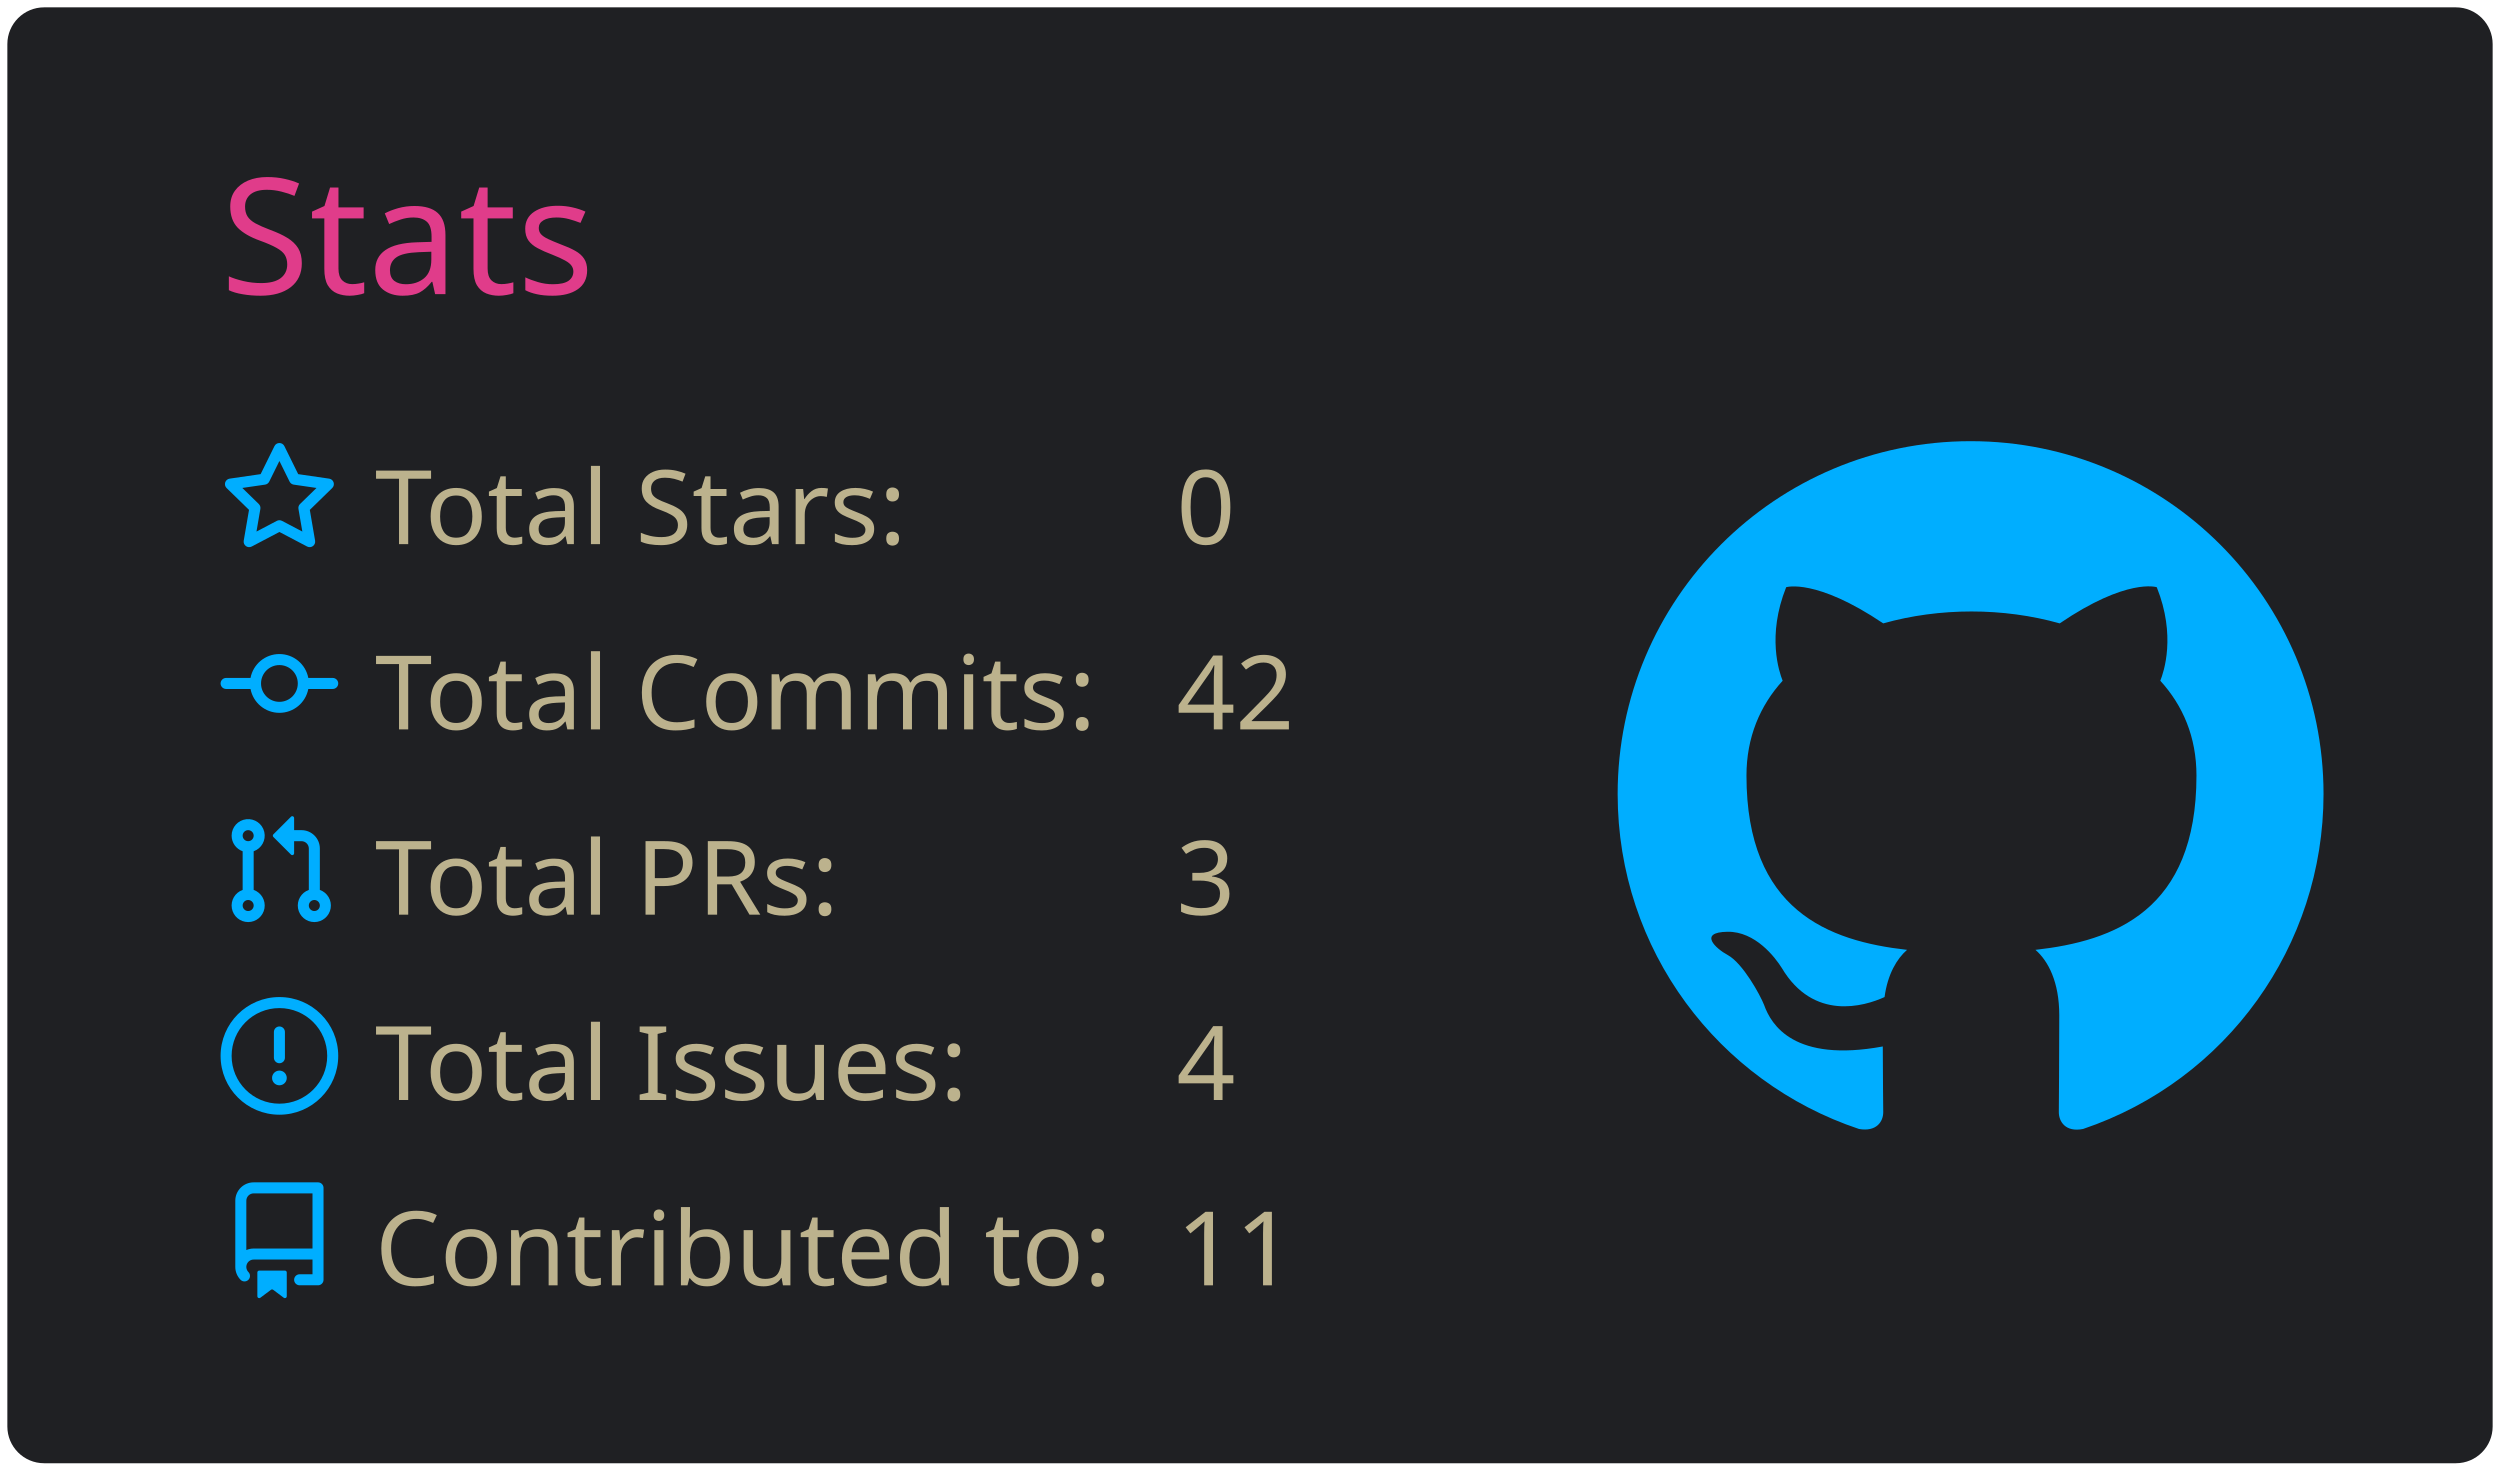
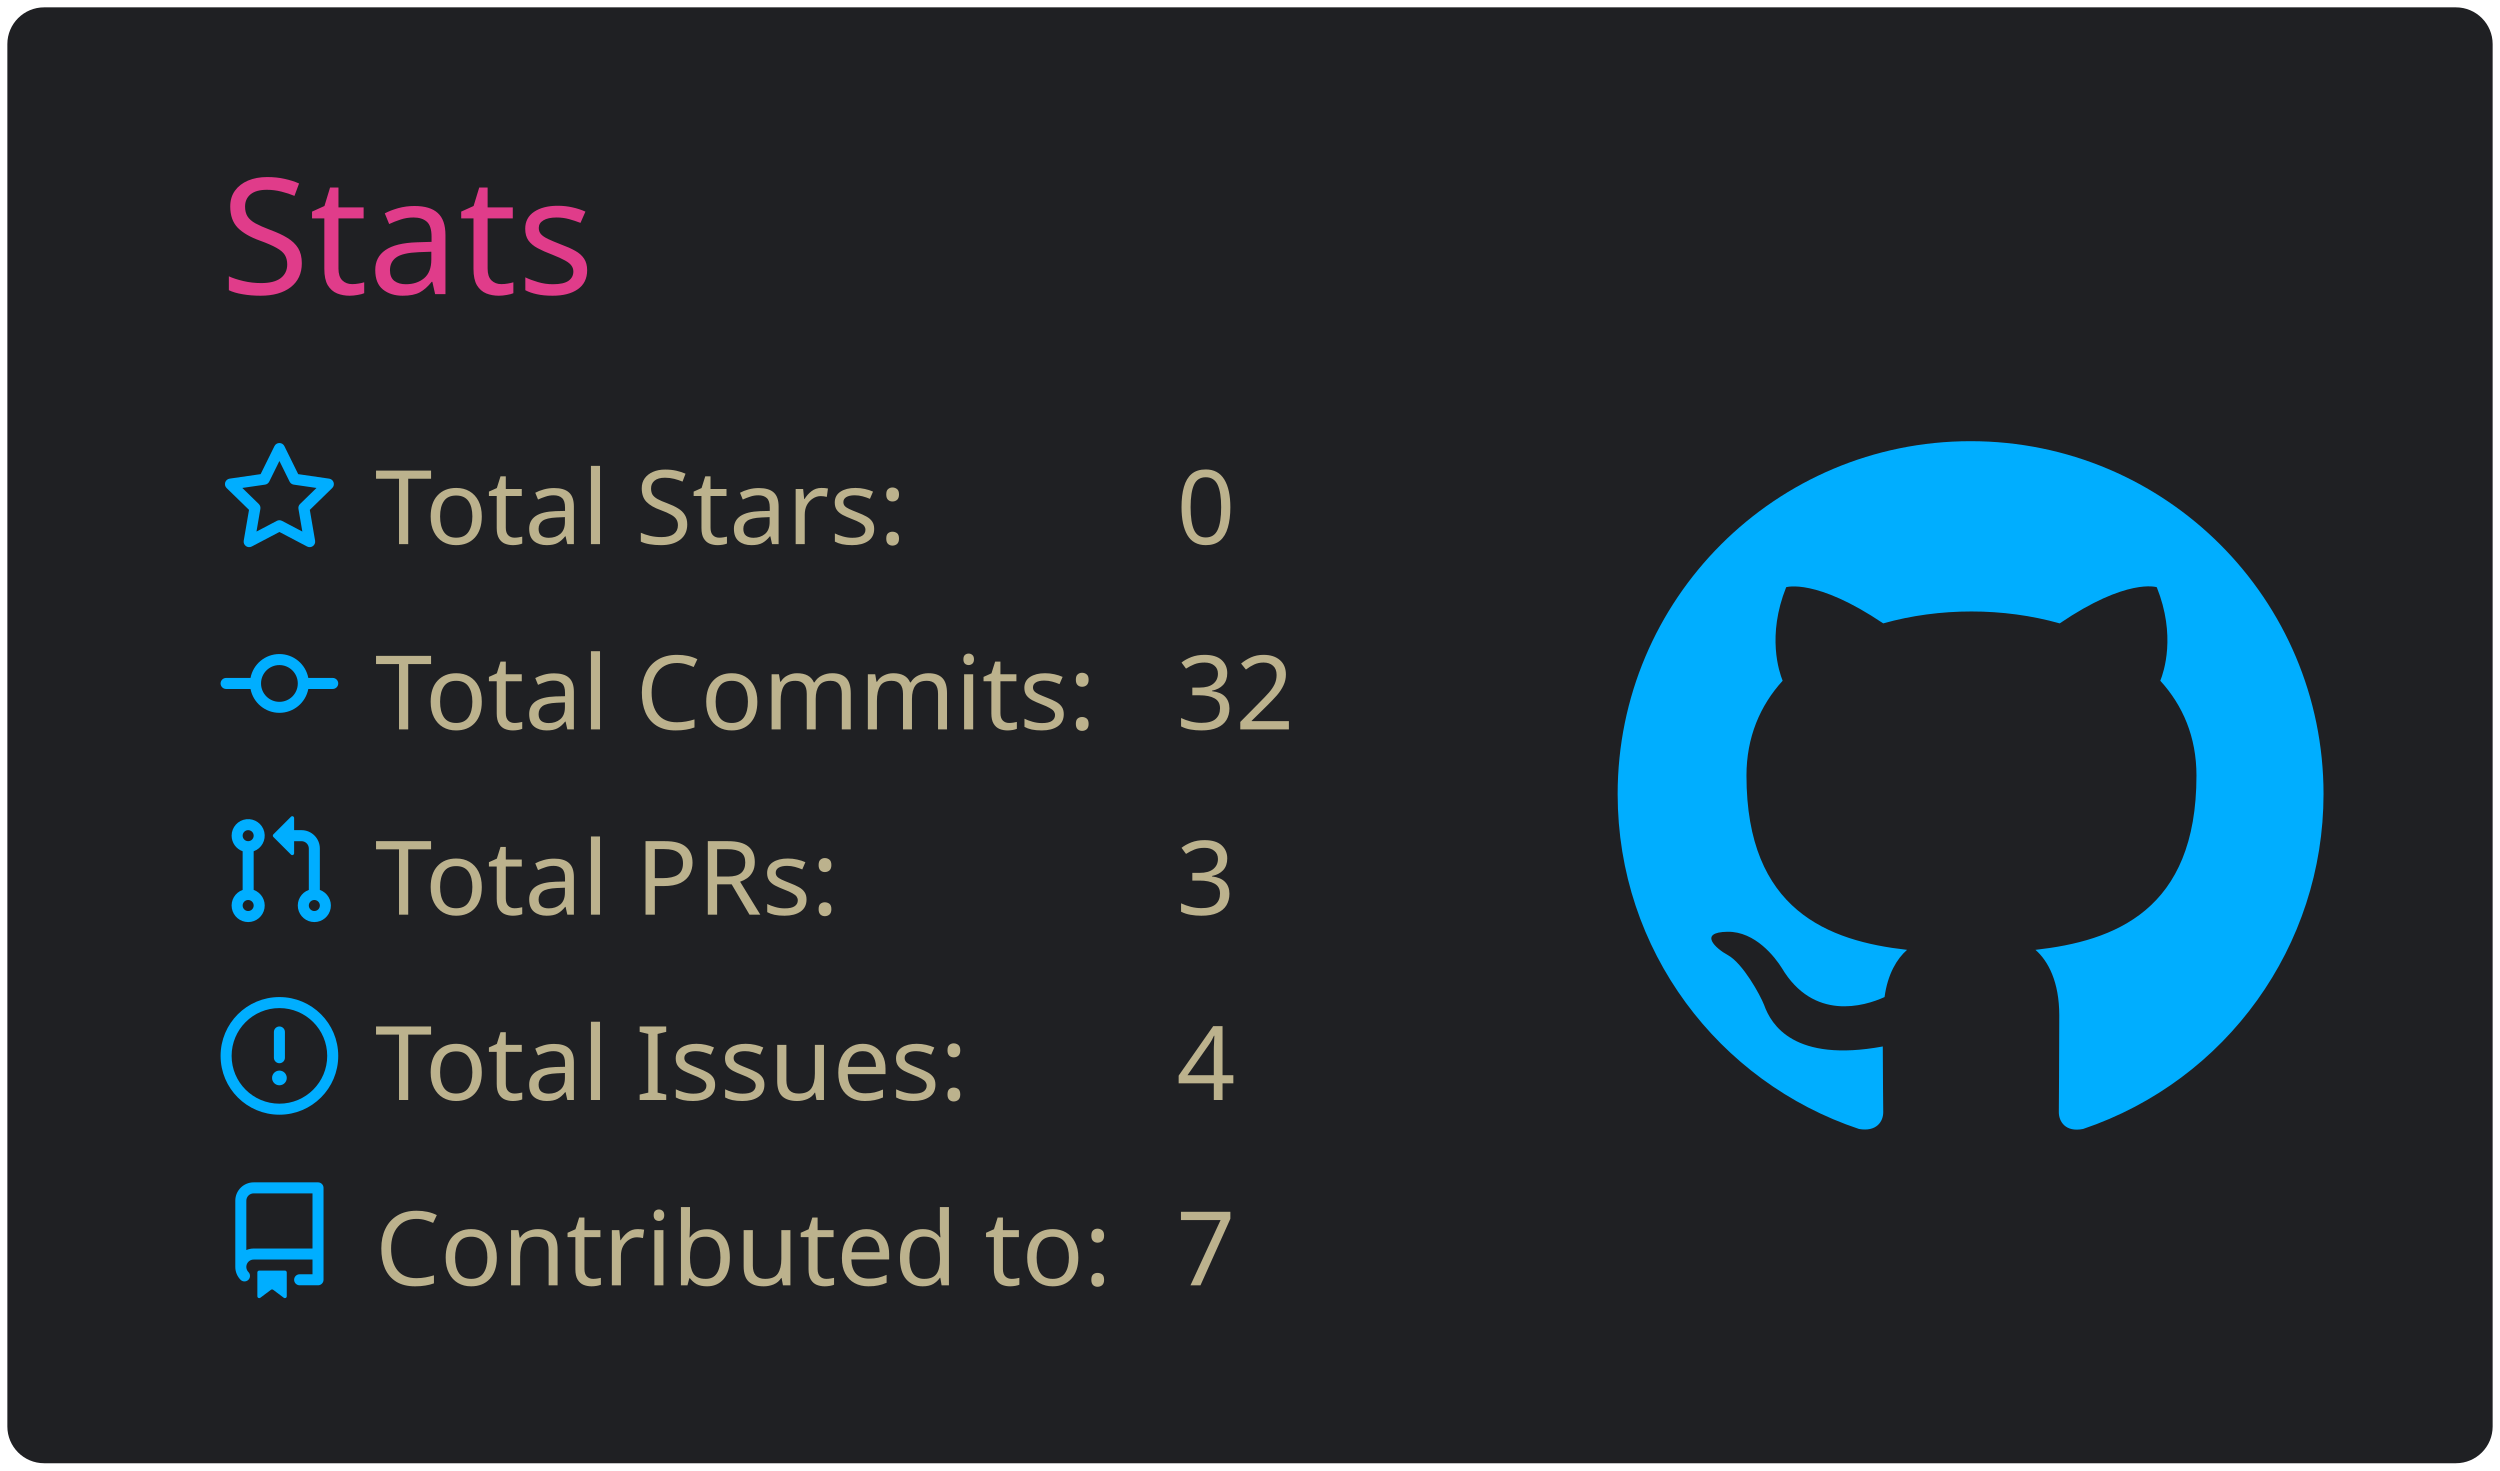
<svg xmlns="http://www.w3.org/2000/svg" width="340" height="200" viewBox="0 0 340 200">
  <style>* {
          font-family: 'Segoe UI', Ubuntu, "Helvetica Neue", Sans-Serif
        }</style>
  <g class="gpsc-root">
    <rect x="1" y="1" rx="5" ry="5" height="99%" width="99.412%" stroke="#000000" stroke-width="1" fill="#1f2023" stroke-opacity="0" />
    <text x="30" y="40" class="gpsc-item" style="--gpsc-i: 0; font-size: 22px; fill: #e03c8a;">Stats</text>
    <g transform="translate(0,40)">
      <g transform="translate(30,20)">
        <g class="gpsc-item" style="--gpsc-i: 0;">
          <g transform="translate(0,0)" width="14" height="14" fill="#00aeff">
            <path fill-rule="evenodd" d="M8 .25a.75.75 0 01.673.418l1.882 3.815 4.21.612a.75.75 0 01.416 1.279l-3.046 2.97.719 4.192a.75.75 0 01-1.088.791L8 12.347l-3.766 1.98a.75.75 0 01-1.088-.79l.72-4.194L.818 6.374a.75.75 0 01.416-1.28l4.21-.611L7.327.668A.75.75 0 018 .25zm0 2.445L6.615 5.5a.75.75 0 01-.564.41l-3.097.45 2.24 2.184a.75.75 0 01.216.664l-.528 3.084 2.769-1.456a.75.75 0 01.698 0l2.77 1.456-.53-3.084a.75.75 0 01.216-.664l2.24-2.183-3.096-.45a.75.75 0 01-.564-.41L8 2.694v.001z" />
          </g>
        </g>
        <g class="gpsc-item" style="--gpsc-i: 1;">
          <g transform="translate(0,25.2)" width="14" height="14" fill="#00aeff">
            <path fill-rule="evenodd" d="M10.5 7.75a2.5 2.5 0 11-5 0 2.5 2.5 0 015 0zm1.43.75a4.002 4.002 0 01-7.86 0H.75a.75.75 0 110-1.5h3.32a4.001 4.001 0 017.86 0h3.32a.75.75 0 110 1.5h-3.32z" />
          </g>
        </g>
        <g class="gpsc-item" style="--gpsc-i: 2;">
          <g transform="translate(0,50.4)" width="14" height="14" fill="#00aeff">
            <path fill-rule="evenodd" d="M7.177 3.073L9.573.677A.25.25 0 0110 .854v4.792a.25.25 0 01-.427.177L7.177 3.427a.25.25 0 010-.354zM3.75 2.5a.75.75 0 100 1.5.75.75 0 000-1.5zm-2.25.75a2.25 2.25 0 113 2.122v5.256a2.251 2.251 0 11-1.5 0V5.372A2.25 2.25 0 011.5 3.25zM11 2.5h-1V4h1a1 1 0 011 1v5.628a2.251 2.251 0 101.5 0V5A2.5 2.5 0 0011 2.5zm1 10.25a.75.75 0 111.5 0 .75.75 0 01-1.5 0zM3.75 12a.75.75 0 100 1.5.75.75 0 000-1.5z" />
          </g>
        </g>
        <g class="gpsc-item" style="--gpsc-i: 3;">
          <g transform="translate(0,75.6)" width="14" height="14" fill="#00aeff">
            <path fill-rule="evenodd" d="M8 1.5a6.5 6.5 0 100 13 6.5 6.5 0 000-13zM0 8a8 8 0 1116 0A8 8 0 010 8zm9 3a1 1 0 11-2 0 1 1 0 012 0zm-.25-6.25a.75.75 0 00-1.5 0v3.5a.75.75 0 001.5 0v-3.5z" />
          </g>
        </g>
        <g class="gpsc-item" style="--gpsc-i: 4;">
          <g transform="translate(0,100.8)" width="14" height="14" fill="#00aeff">
            <path fill-rule="evenodd" d="M2 2.5A2.5 2.5 0 014.5 0h8.75a.75.75 0 01.75.75v12.5a.75.75 0 01-.75.75h-2.5a.75.75 0 110-1.5h1.75v-2h-8a1 1 0 00-.714 1.7.75.75 0 01-1.072 1.05A2.495 2.495 0 012 11.5v-9zm10.5-1V9h-8c-.356 0-.694.074-1 .208V2.5a1 1 0 011-1h8zM5 12.25v3.25a.25.25 0 00.4.2l1.45-1.087a.25.25 0 01.3 0L8.6 15.7a.25.25 0 00.4-.2v-3.25a.25.25 0 00-.25-.25h-3.5a.25.25 0 00-.25.25z" />
          </g>
        </g>
        <text x="21" y="14" class="gpsc-item" style="--gpsc-i: 0; fill: #bcb28d; font-size: 14px;">Total Stars:</text>
        <text x="21" y="39.2" class="gpsc-item" style="--gpsc-i: 1; fill: #bcb28d; font-size: 14px;">Total Commits:</text>
        <text x="21" y="64.4" class="gpsc-item" style="--gpsc-i: 2; fill: #bcb28d; font-size: 14px;">Total PRs:</text>
        <text x="21" y="89.6" class="gpsc-item" style="--gpsc-i: 3; fill: #bcb28d; font-size: 14px;">Total Issues:</text>
        <text x="21" y="114.8" class="gpsc-item" style="--gpsc-i: 4; fill: #bcb28d; font-size: 14px;">Contributed to:</text>
        <text x="130" y="14" class="gpsc-item" style="--gpsc-i: 0; fill: #bcb28d; font-size: 14px;">0</text>
-         <text x="130" y="39.2" class="gpsc-item" style="--gpsc-i: 1; fill: #bcb28d; font-size: 14px;">42</text>
+         <text x="130" y="39.2" class="gpsc-item" style="--gpsc-i: 1; fill: #bcb28d; font-size: 14px;">32</text>
        <text x="130" y="64.4" class="gpsc-item" style="--gpsc-i: 2; fill: #bcb28d; font-size: 14px;">3</text>
        <text x="130" y="89.6" class="gpsc-item" style="--gpsc-i: 3; fill: #bcb28d; font-size: 14px;">4</text>
-         <text x="130" y="114.8" class="gpsc-item" style="--gpsc-i: 4; fill: #bcb28d; font-size: 14px;">11</text>
+         <text x="130" y="114.8" class="gpsc-item" style="--gpsc-i: 4; fill: #bcb28d; font-size: 14px;">7</text>
      </g>
      <g transform="translate(220,20)">
        <g transform="scale(6)" style="fill: #00aeff;">
          <path fill-rule="evenodd" d="M8 0C3.58 0 0 3.58 0 8c0 3.54 2.29 6.53 5.47 7.59.4.07.55-.17.55-.38 0-.19-.01-.82-.01-1.49-2.01.37-2.53-.49-2.69-.94-.09-.23-.48-.94-.82-1.13-.28-.15-.68-.52-.01-.53.63-.01 1.08.58 1.23.82.72 1.21 1.87.87 2.33.66.07-.52.28-.87.51-1.07-1.78-.2-3.64-.89-3.64-3.95 0-.87.31-1.59.82-2.15-.08-.2-.36-1.02.08-2.12 0 0 .67-.21 2.2.82.64-.18 1.32-.27 2-.27.68 0 1.36.09 2 .27 1.53-1.04 2.2-.82 2.2-.82.44 1.1.16 1.92.08 2.12.51.56.82 1.27.82 2.15 0 3.07-1.87 3.75-3.65 3.95.29.25.54.73.54 1.48 0 1.07-.01 1.93-.01 2.2 0 .21.15.46.55.38A8.013 8.013 0 0016 8c0-4.42-3.58-8-8-8z" />
        </g>
      </g>
    </g>
  </g>
</svg>
